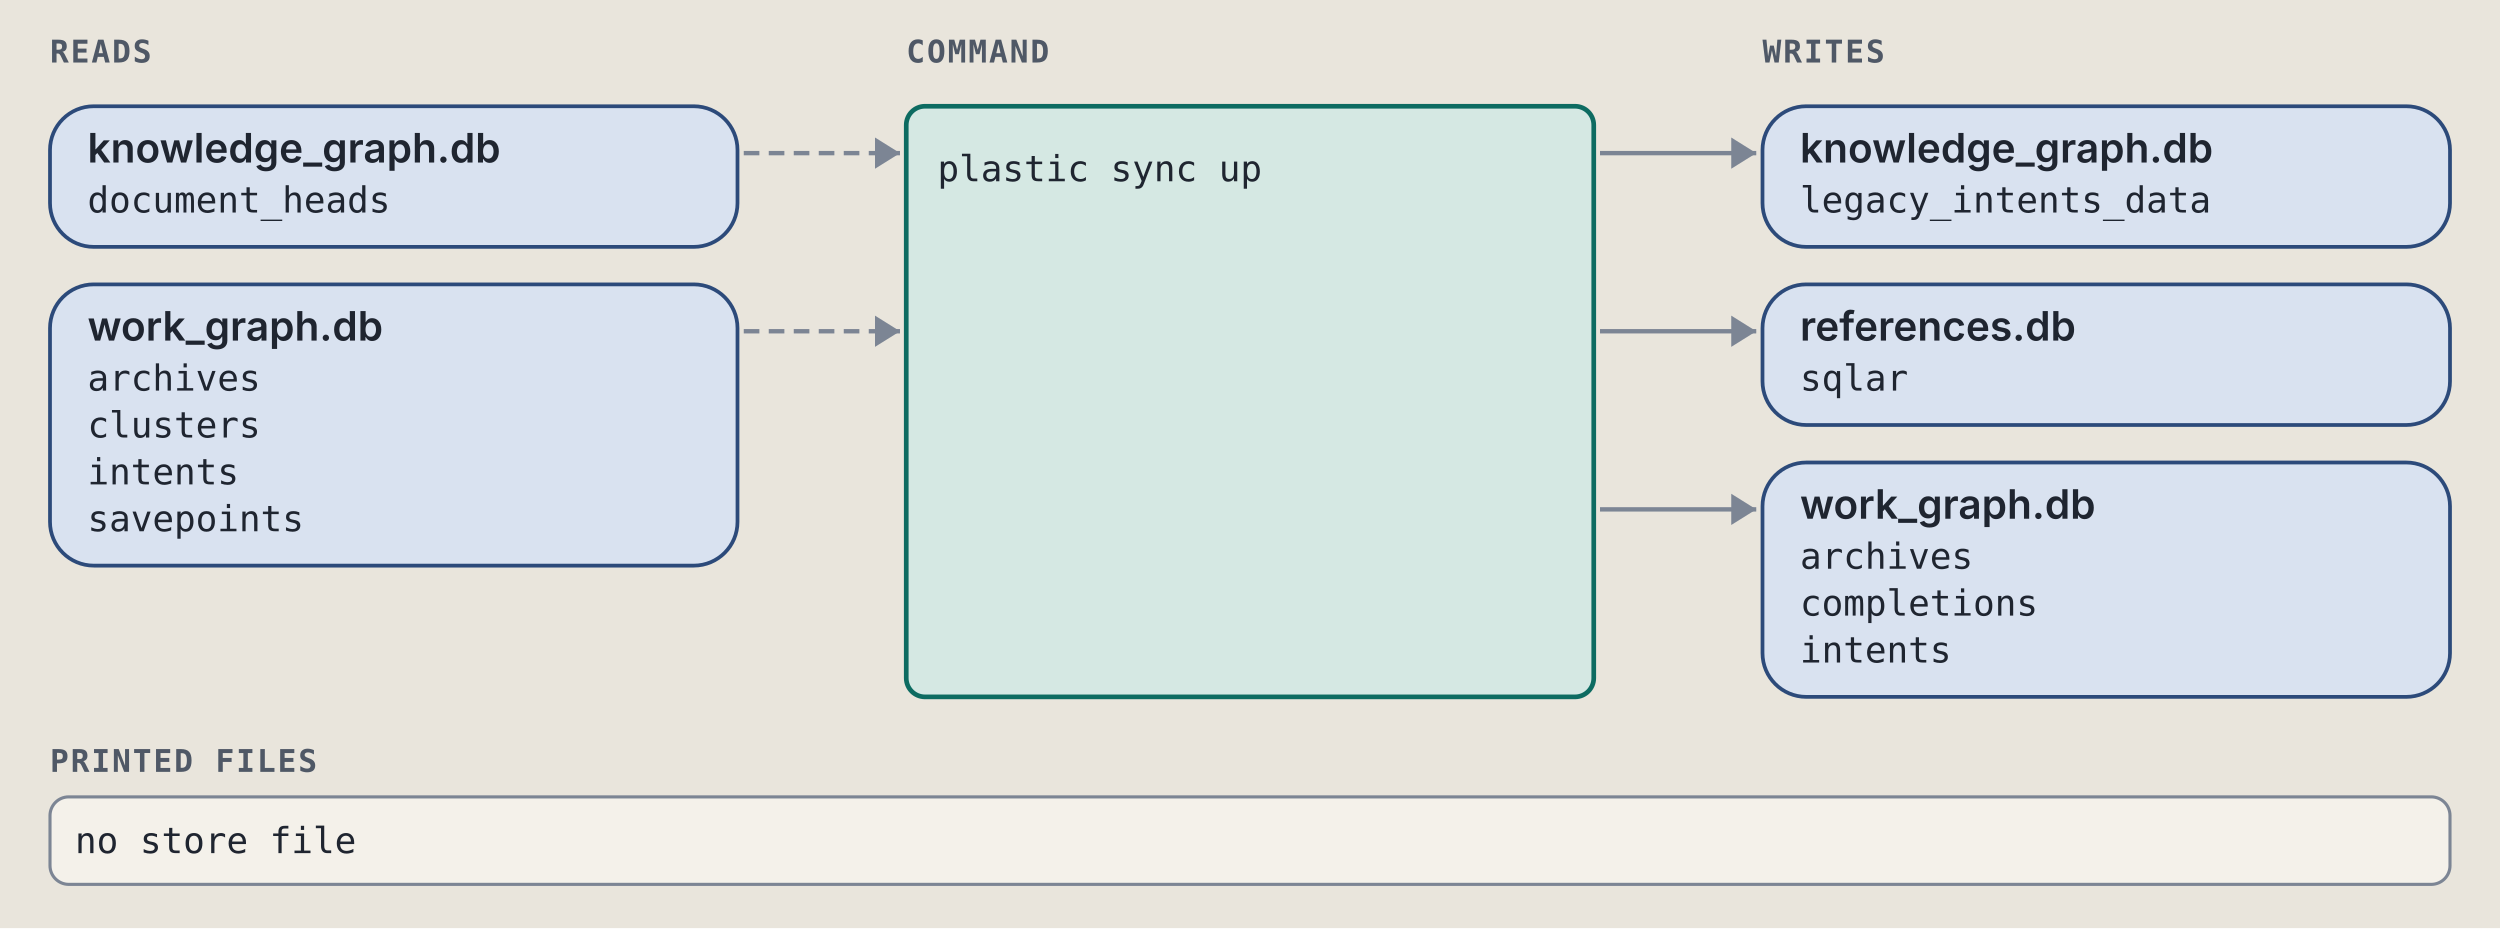
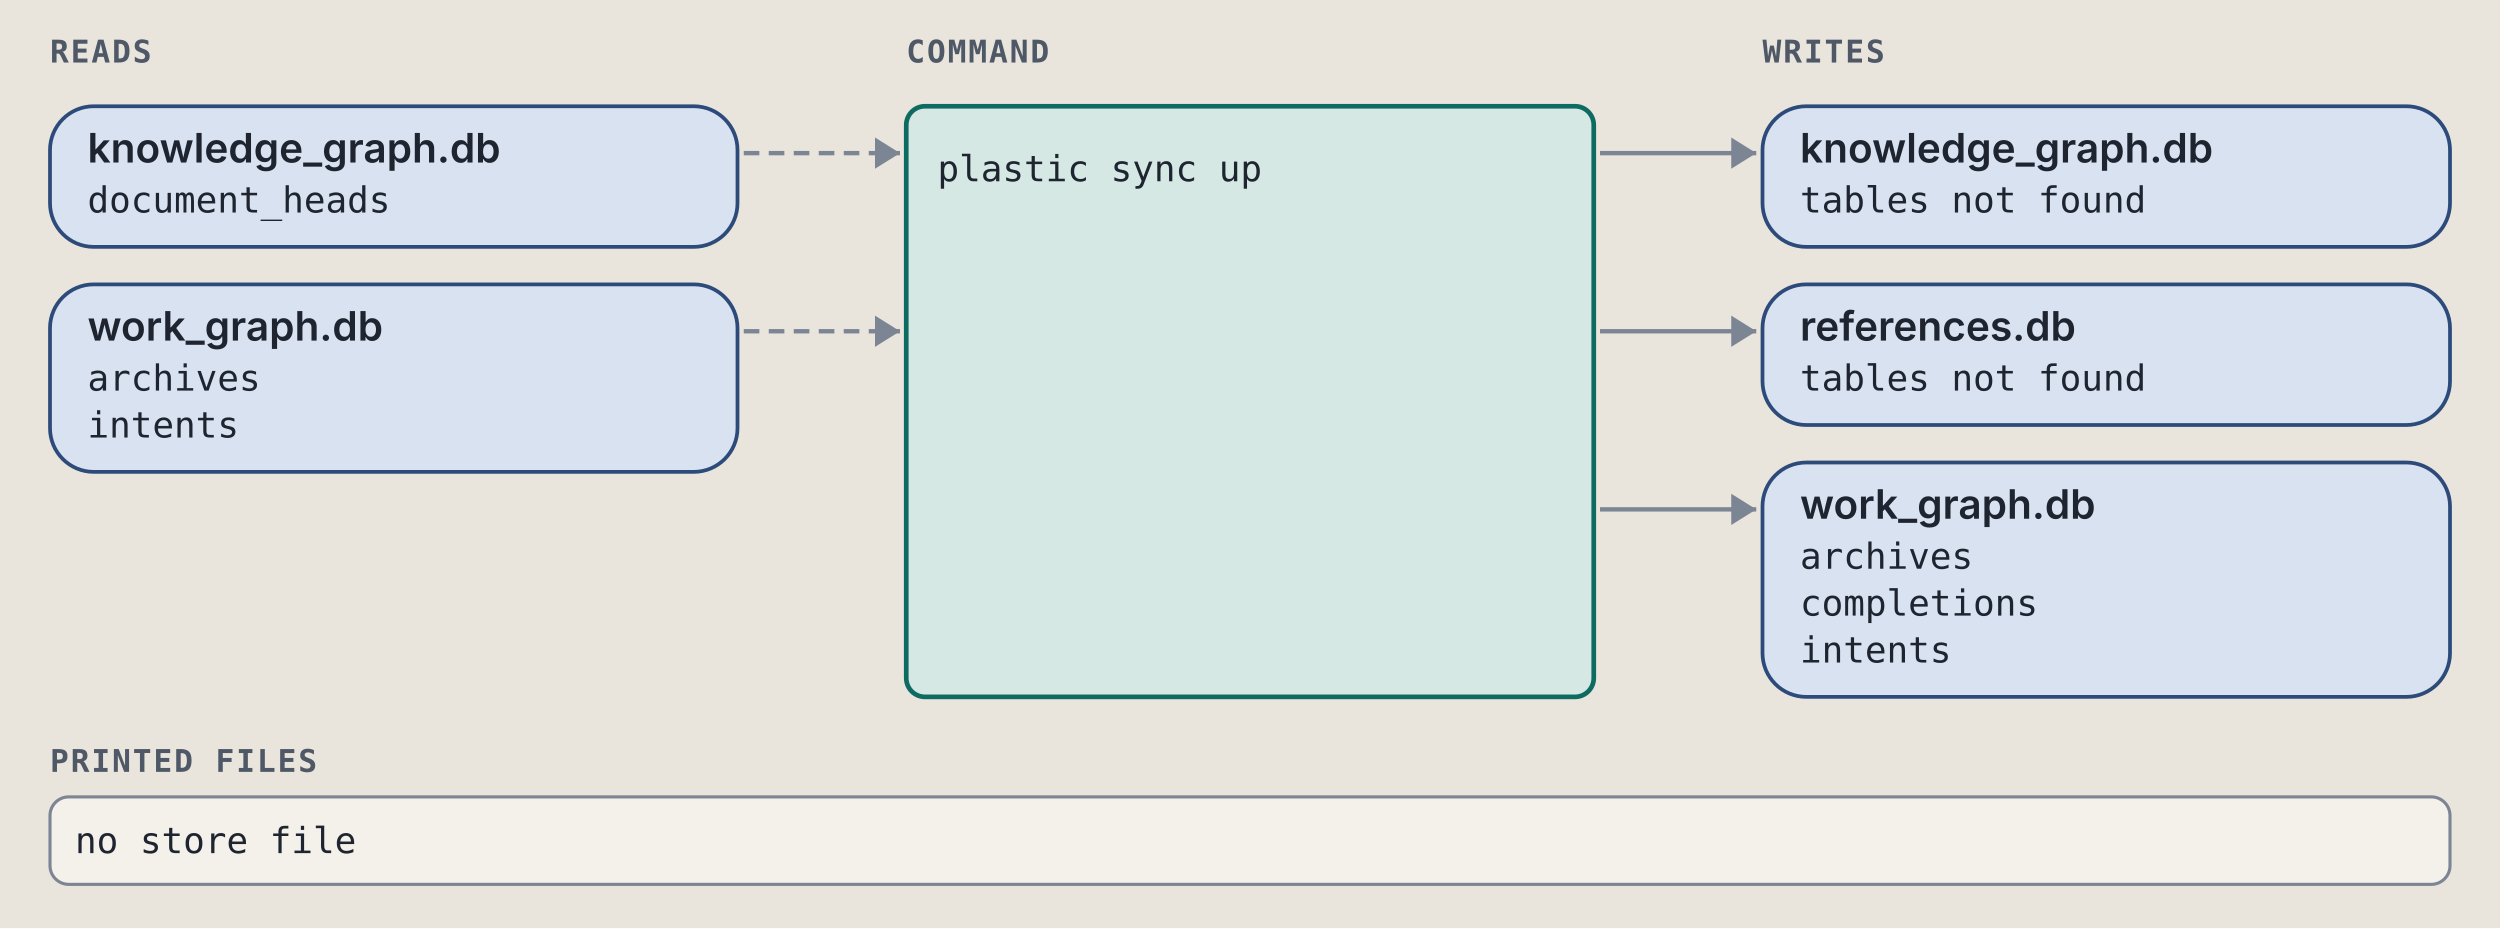
<svg xmlns="http://www.w3.org/2000/svg" viewBox="0 0 800 297" width="800" height="297" role="img" xml:space="preserve">
  <style>.ground { fill: #e9e5dc; }
.card { fill: #f4f1ea; stroke: #7c8594; stroke-width: 1; }
.lane-code { fill: #d5e8e3; stroke: #0d6b61; stroke-width: 1.5; }
.lane-agent { fill: #f1e2c7; stroke: #9a5508; stroke-width: 1.5; }
.stop-refusal { fill: #e4dcf5; stroke: #5b35b0; stroke-width: 1.2; }
.stop-failure { fill: #f4d9d4; stroke: #a8261b; stroke-width: 1.2; }
.end { fill: #d9e2f0; stroke: #2c4a7a; stroke-width: 1.2; }
.wire { fill: none; stroke: #7c8594; stroke-width: 1.4; }
.wire-read { fill: none; stroke: #7c8594; stroke-width: 1.4; stroke-dasharray: 5 3; }
.wire-refusal { fill: none; stroke: #5b35b0; stroke-width: 1.2; stroke-dasharray: 4 3; }
.wire-failure { fill: none; stroke: #a8261b; stroke-width: 1.2; stroke-dasharray: 4 3; }
.head { fill: #7c8594; }
.t { fill: #1f2530; font: 12px "IBM Plex Sans", system-ui, -apple-system, "Segoe UI", sans-serif; }
.tb { fill: #1f2530; font: 600 13px "IBM Plex Sans", system-ui, -apple-system, "Segoe UI", sans-serif; }
.tm { fill: #1f2530; font: 11.5px "IBM Plex Mono", ui-monospace, Menlo, Consolas, monospace; }
.tag { font: 600 10px "IBM Plex Mono", ui-monospace, Menlo, Consolas, monospace; letter-spacing: .06em; }
.tag-code { fill: #0d6b61; } .tag-agent { fill: #9a5508; } .tag-refusal { fill: #5b35b0; }
.tag-failure { fill: #a8261b; } .tag-end { fill: #2c4a7a; } .tag-muted { fill: #4f5866; }
.tm.tag-muted { font-size: 10.5px; }
.db { fill: #d9e2f0; stroke: #2c4a7a; stroke-width: 1.2; }
.codebox { fill: #f4f1ea; stroke: #7c8594; stroke-width: 1; }
.cx { fill: #1f2530; font: 12px "IBM Plex Mono", ui-monospace, Menlo, Consolas, monospace; white-space: pre; }
.cx-n { fill: #4f5866; font: 11px "IBM Plex Mono", ui-monospace, Menlo, Consolas, monospace; }
.cx-k { fill: #5b35b0; } .cx-s { fill: #9a5508; } .cx-y { fill: #0d6b61; }
.cx-w { fill: #2c4a7a; font-weight: 600; } .cx-t { fill: #a8261b; } .cx-c { fill: #4f5866; font-style: italic; }
.badge { fill: #2c4a7a; } .badge-t { fill: #e9e5dc; font: 600 11px "IBM Plex Mono", ui-monospace, Menlo, Consolas, monospace; }
.bracket { fill: none; stroke: #2c4a7a; stroke-width: 1.4; }
.term { fill: #16191e; stroke: #7c8594; stroke-width: 1; }
.term-t { fill: #e6e2d8; font: 12px "IBM Plex Mono", ui-monospace, Menlo, Consolas, monospace; }
.term-p { fill: #8fd18f; font: 12px "IBM Plex Mono", ui-monospace, Menlo, Consolas, monospace; }
.term-m { fill: #a3abb6; font: 12px "IBM Plex Mono", ui-monospace, Menlo, Consolas, monospace; }
.big { font: 700 36px "IBM Plex Mono", ui-monospace, Menlo, Consolas, monospace; }

@media (prefers-color-scheme: dark) {
.ground { fill: #171a1f; }
.card { fill: #20242b; stroke: #8a93a2; stroke-width: 1; }
.lane-code { fill: #173a36; stroke: #5cc4b4; stroke-width: 1.5; }
.lane-agent { fill: #3d2e17; stroke: #e5a95a; stroke-width: 1.5; }
.stop-refusal { fill: #2d2445; stroke: #b59cf2; stroke-width: 1.2; }
.stop-failure { fill: #45211e; stroke: #f2958a; stroke-width: 1.2; }
.end { fill: #1f2c42; stroke: #97b6e8; stroke-width: 1.2; }
.wire { fill: none; stroke: #8a93a2; stroke-width: 1.4; }
.wire-read { fill: none; stroke: #8a93a2; stroke-width: 1.4; stroke-dasharray: 5 3; }
.wire-refusal { fill: none; stroke: #b59cf2; stroke-width: 1.2; stroke-dasharray: 4 3; }
.wire-failure { fill: none; stroke: #f2958a; stroke-width: 1.2; stroke-dasharray: 4 3; }
.head { fill: #8a93a2; }
.t { fill: #e8e4da; font: 12px "IBM Plex Sans", system-ui, -apple-system, "Segoe UI", sans-serif; }
.tb { fill: #e8e4da; font: 600 13px "IBM Plex Sans", system-ui, -apple-system, "Segoe UI", sans-serif; }
.tm { fill: #e8e4da; font: 11.5px "IBM Plex Mono", ui-monospace, Menlo, Consolas, monospace; }
.tag { font: 600 10px "IBM Plex Mono", ui-monospace, Menlo, Consolas, monospace; letter-spacing: .06em; }
.tag-code { fill: #5cc4b4; } .tag-agent { fill: #e5a95a; } .tag-refusal { fill: #b59cf2; }
.tag-failure { fill: #f2958a; } .tag-end { fill: #97b6e8; } .tag-muted { fill: #b3b9c3; }
.tm.tag-muted { font-size: 10.5px; }
.db { fill: #1f2c42; stroke: #97b6e8; stroke-width: 1.2; }
.codebox { fill: #20242b; stroke: #8a93a2; stroke-width: 1; }
.cx { fill: #e8e4da; font: 12px "IBM Plex Mono", ui-monospace, Menlo, Consolas, monospace; white-space: pre; }
.cx-n { fill: #b3b9c3; font: 11px "IBM Plex Mono", ui-monospace, Menlo, Consolas, monospace; }
.cx-k { fill: #b59cf2; } .cx-s { fill: #e5a95a; } .cx-y { fill: #5cc4b4; }
.cx-w { fill: #97b6e8; font-weight: 600; } .cx-t { fill: #f2958a; } .cx-c { fill: #b3b9c3; font-style: italic; }
.badge { fill: #97b6e8; } .badge-t { fill: #171a1f; font: 600 11px "IBM Plex Mono", ui-monospace, Menlo, Consolas, monospace; }
.bracket { fill: none; stroke: #97b6e8; stroke-width: 1.4; }
.term { fill: #16191e; stroke: #8a93a2; stroke-width: 1; }
.term-t { fill: #e6e2d8; font: 12px "IBM Plex Mono", ui-monospace, Menlo, Consolas, monospace; }
.term-p { fill: #8fd18f; font: 12px "IBM Plex Mono", ui-monospace, Menlo, Consolas, monospace; }
.term-m { fill: #a3abb6; font: 12px "IBM Plex Mono", ui-monospace, Menlo, Consolas, monospace; }
.big { font: 700 36px "IBM Plex Mono", ui-monospace, Menlo, Consolas, monospace; }
}</style>
  <rect width="100%" height="100%" class="ground" />
  <text x="16" y="20" class="tag tag-muted" text-anchor="start">READS</text>
  <text x="290" y="20" class="tag tag-muted" text-anchor="start">COMMAND</text>
  <text x="564" y="20" class="tag tag-muted" text-anchor="start">WRITES</text>
  <rect x="16" y="34" width="220" height="45" rx="14" class="db" />
  <text x="28" y="52" class="tb" text-anchor="start">knowledge_graph.db</text>
  <text x="28" y="68" class="tm" text-anchor="start">document_heads</text>
  <path d="M 238 49 L 288 49" class="wire-read" />
  <path d="M 280 44 L 288 49 L 280 54 Z" class="head" />
-   <rect x="16" y="91" width="220" height="90" rx="14" class="db" />
+   <rect x="16" y="91" width="220" height="60" rx="14" class="db" />
  <text x="28" y="109" class="tb" text-anchor="start">work_graph.db</text>
  <text x="28" y="125" class="tm" text-anchor="start">archives</text>
-   <text x="28" y="140" class="tm" text-anchor="start">clusters</text>
-   <text x="28" y="155" class="tm" text-anchor="start">intents</text>
-   <text x="28" y="170" class="tm" text-anchor="start">savepoints</text>
+   <text x="28" y="140" class="tm" text-anchor="start">intents</text>
  <path d="M 238 106 L 288 106" class="wire-read" />
  <path d="M 280 101 L 288 106 L 280 111 Z" class="head" />
  <rect x="564" y="34" width="220" height="45" rx="14" class="db" />
  <text x="576" y="52" class="tb" text-anchor="start">knowledge_graph.db</text>
-   <text x="576" y="68" class="tm" text-anchor="start">legacy_intents_data</text>
+   <text x="576" y="68" class="tm" text-anchor="start">tables not found</text>
  <path d="M 512 49 L 562 49" class="wire" />
  <path d="M 554 44 L 562 49 L 554 54 Z" class="head" />
  <rect x="564" y="91" width="220" height="45" rx="14" class="db" />
  <text x="576" y="109" class="tb" text-anchor="start">references.db</text>
-   <text x="576" y="125" class="tm" text-anchor="start">sqlar</text>
+   <text x="576" y="125" class="tm" text-anchor="start">tables not found</text>
  <path d="M 512 106 L 562 106" class="wire" />
  <path d="M 554 101 L 562 106 L 554 111 Z" class="head" />
  <rect x="564" y="148" width="220" height="75" rx="14" class="db" />
  <text x="576" y="166" class="tb" text-anchor="start">work_graph.db</text>
  <text x="576" y="182" class="tm" text-anchor="start">archives</text>
  <text x="576" y="197" class="tm" text-anchor="start">completions</text>
  <text x="576" y="212" class="tm" text-anchor="start">intents</text>
  <path d="M 512 163 L 562 163" class="wire" />
  <path d="M 554 158 L 562 163 L 554 168 Z" class="head" />
  <rect x="290" y="34" width="220" height="189" rx="6" class="lane-code" />
  <text x="300" y="58" class="tm" text-anchor="start">plastic sync up</text>
  <text x="16" y="247" class="tag tag-muted" text-anchor="start">PRINTED FILES</text>
  <rect x="16" y="255" width="768" height="28" rx="6" class="card" />
  <text x="24" y="273" class="tm" text-anchor="start">no store file</text>
</svg>
